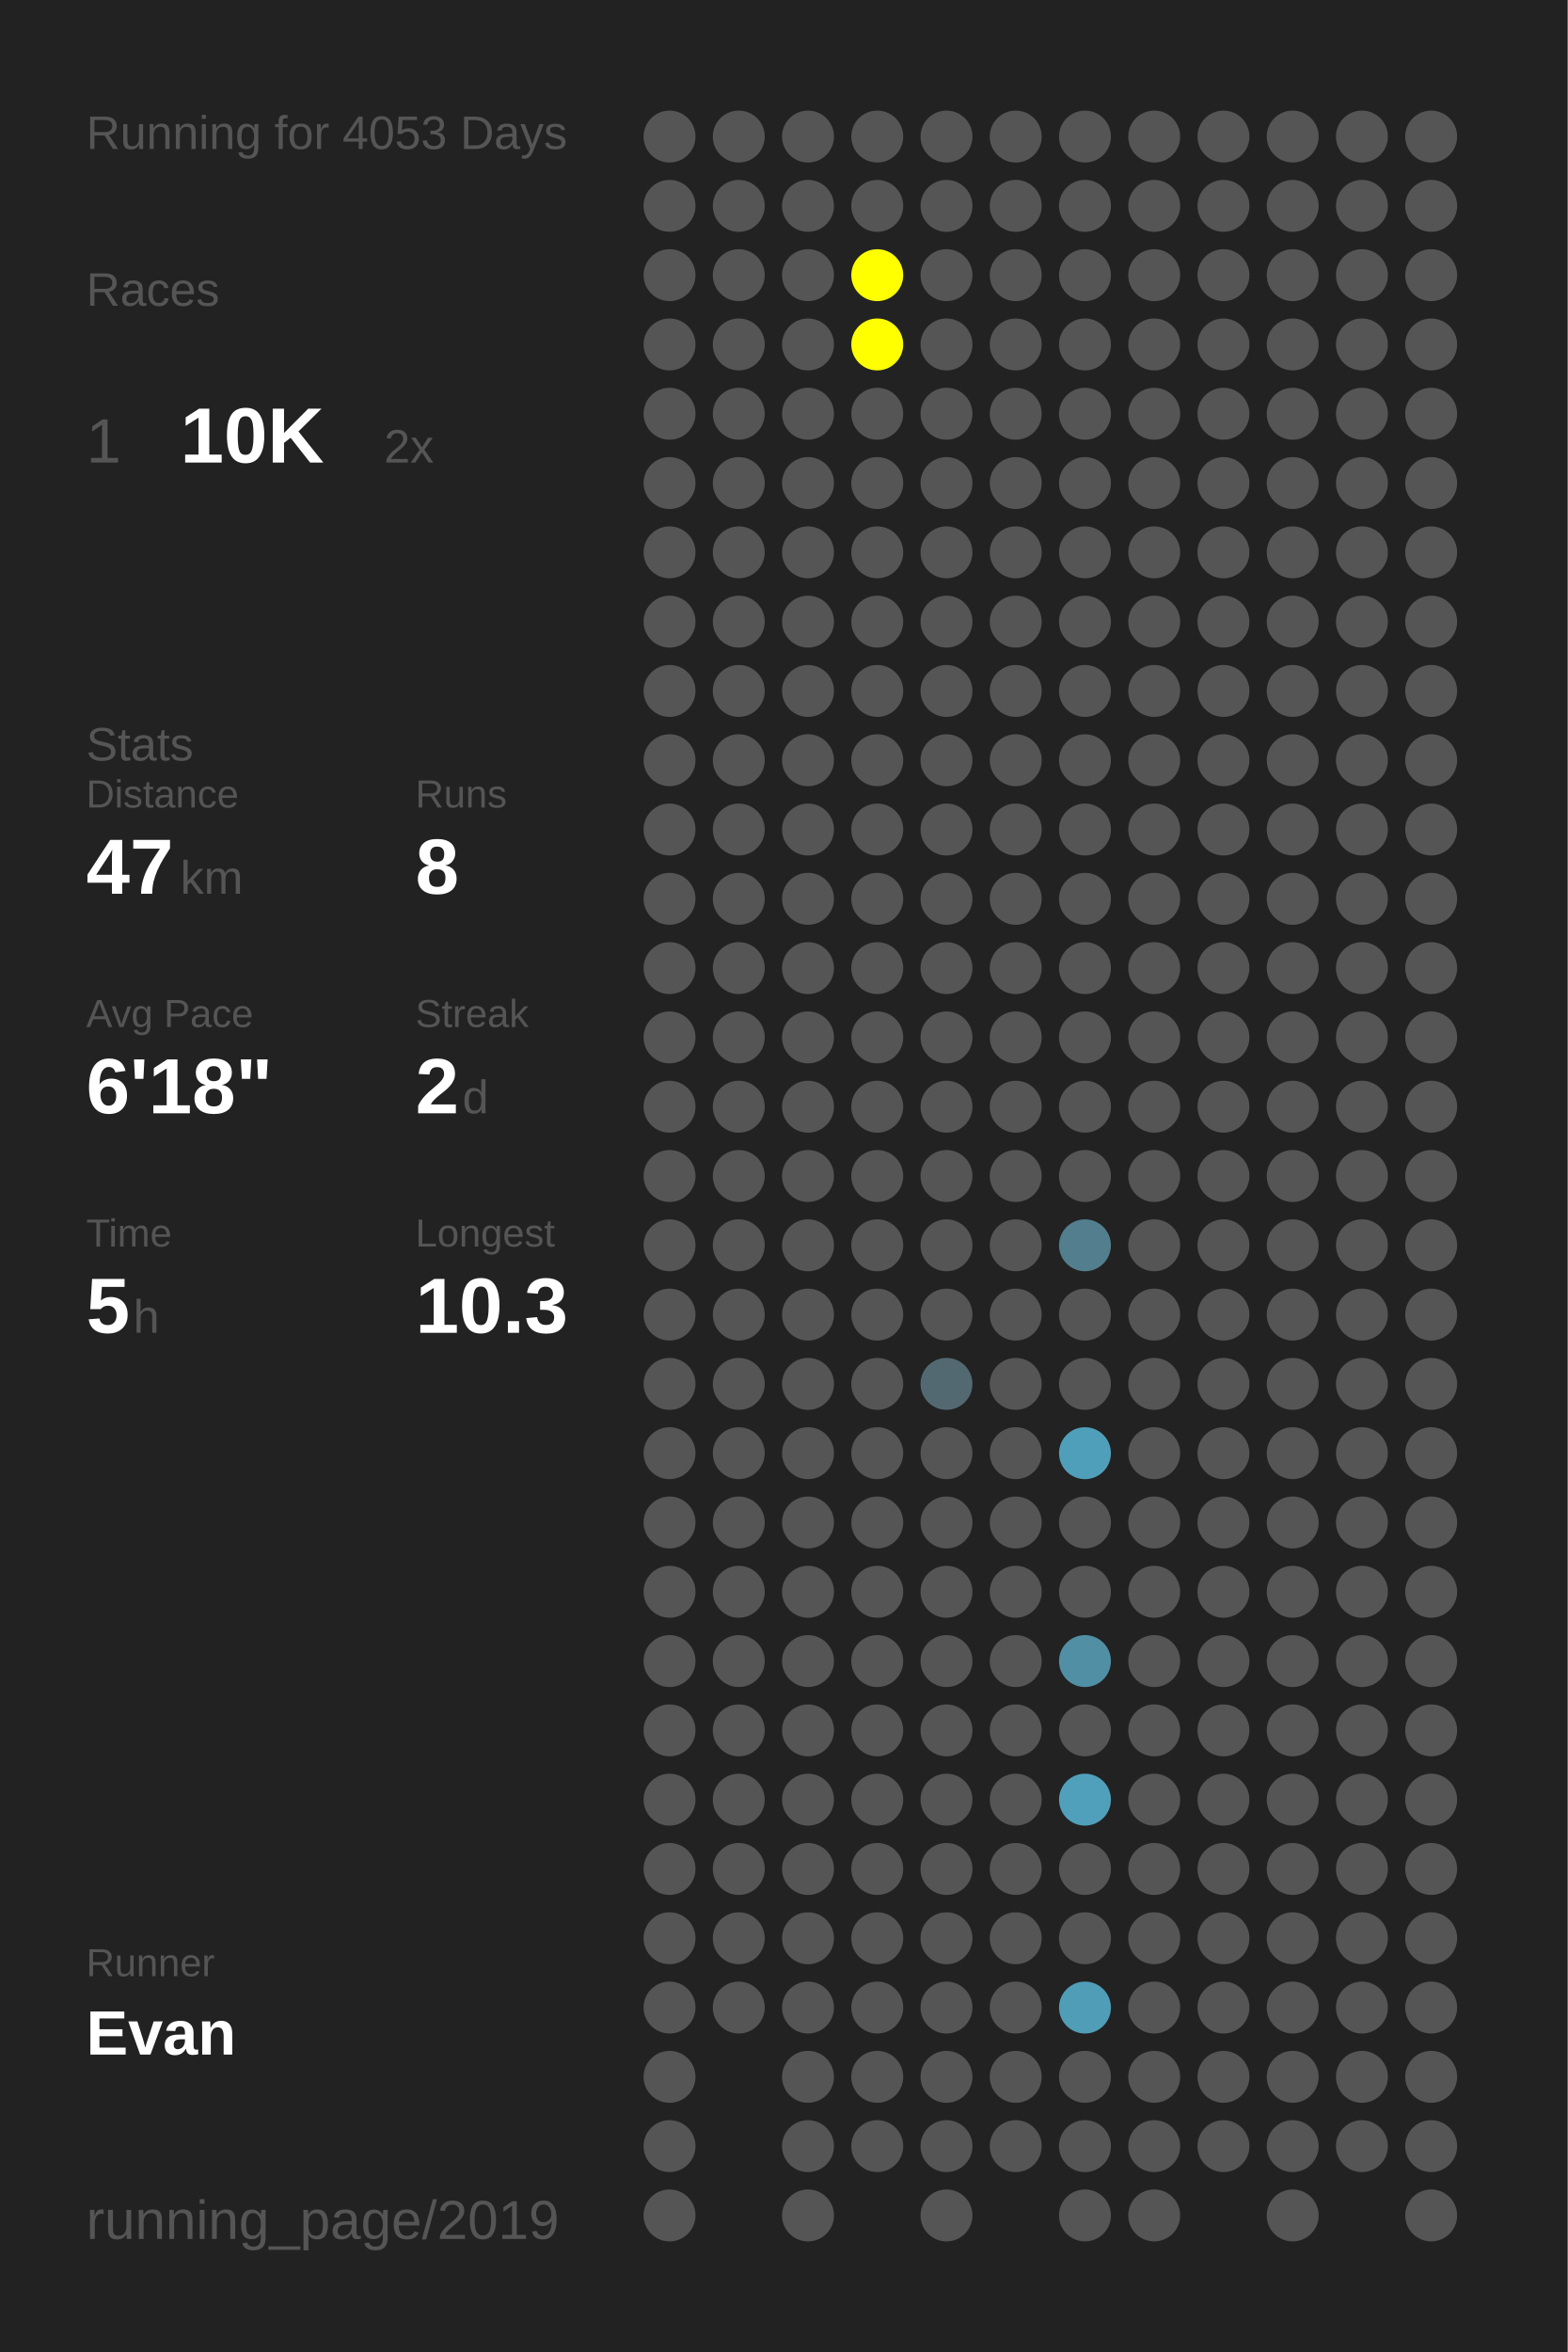
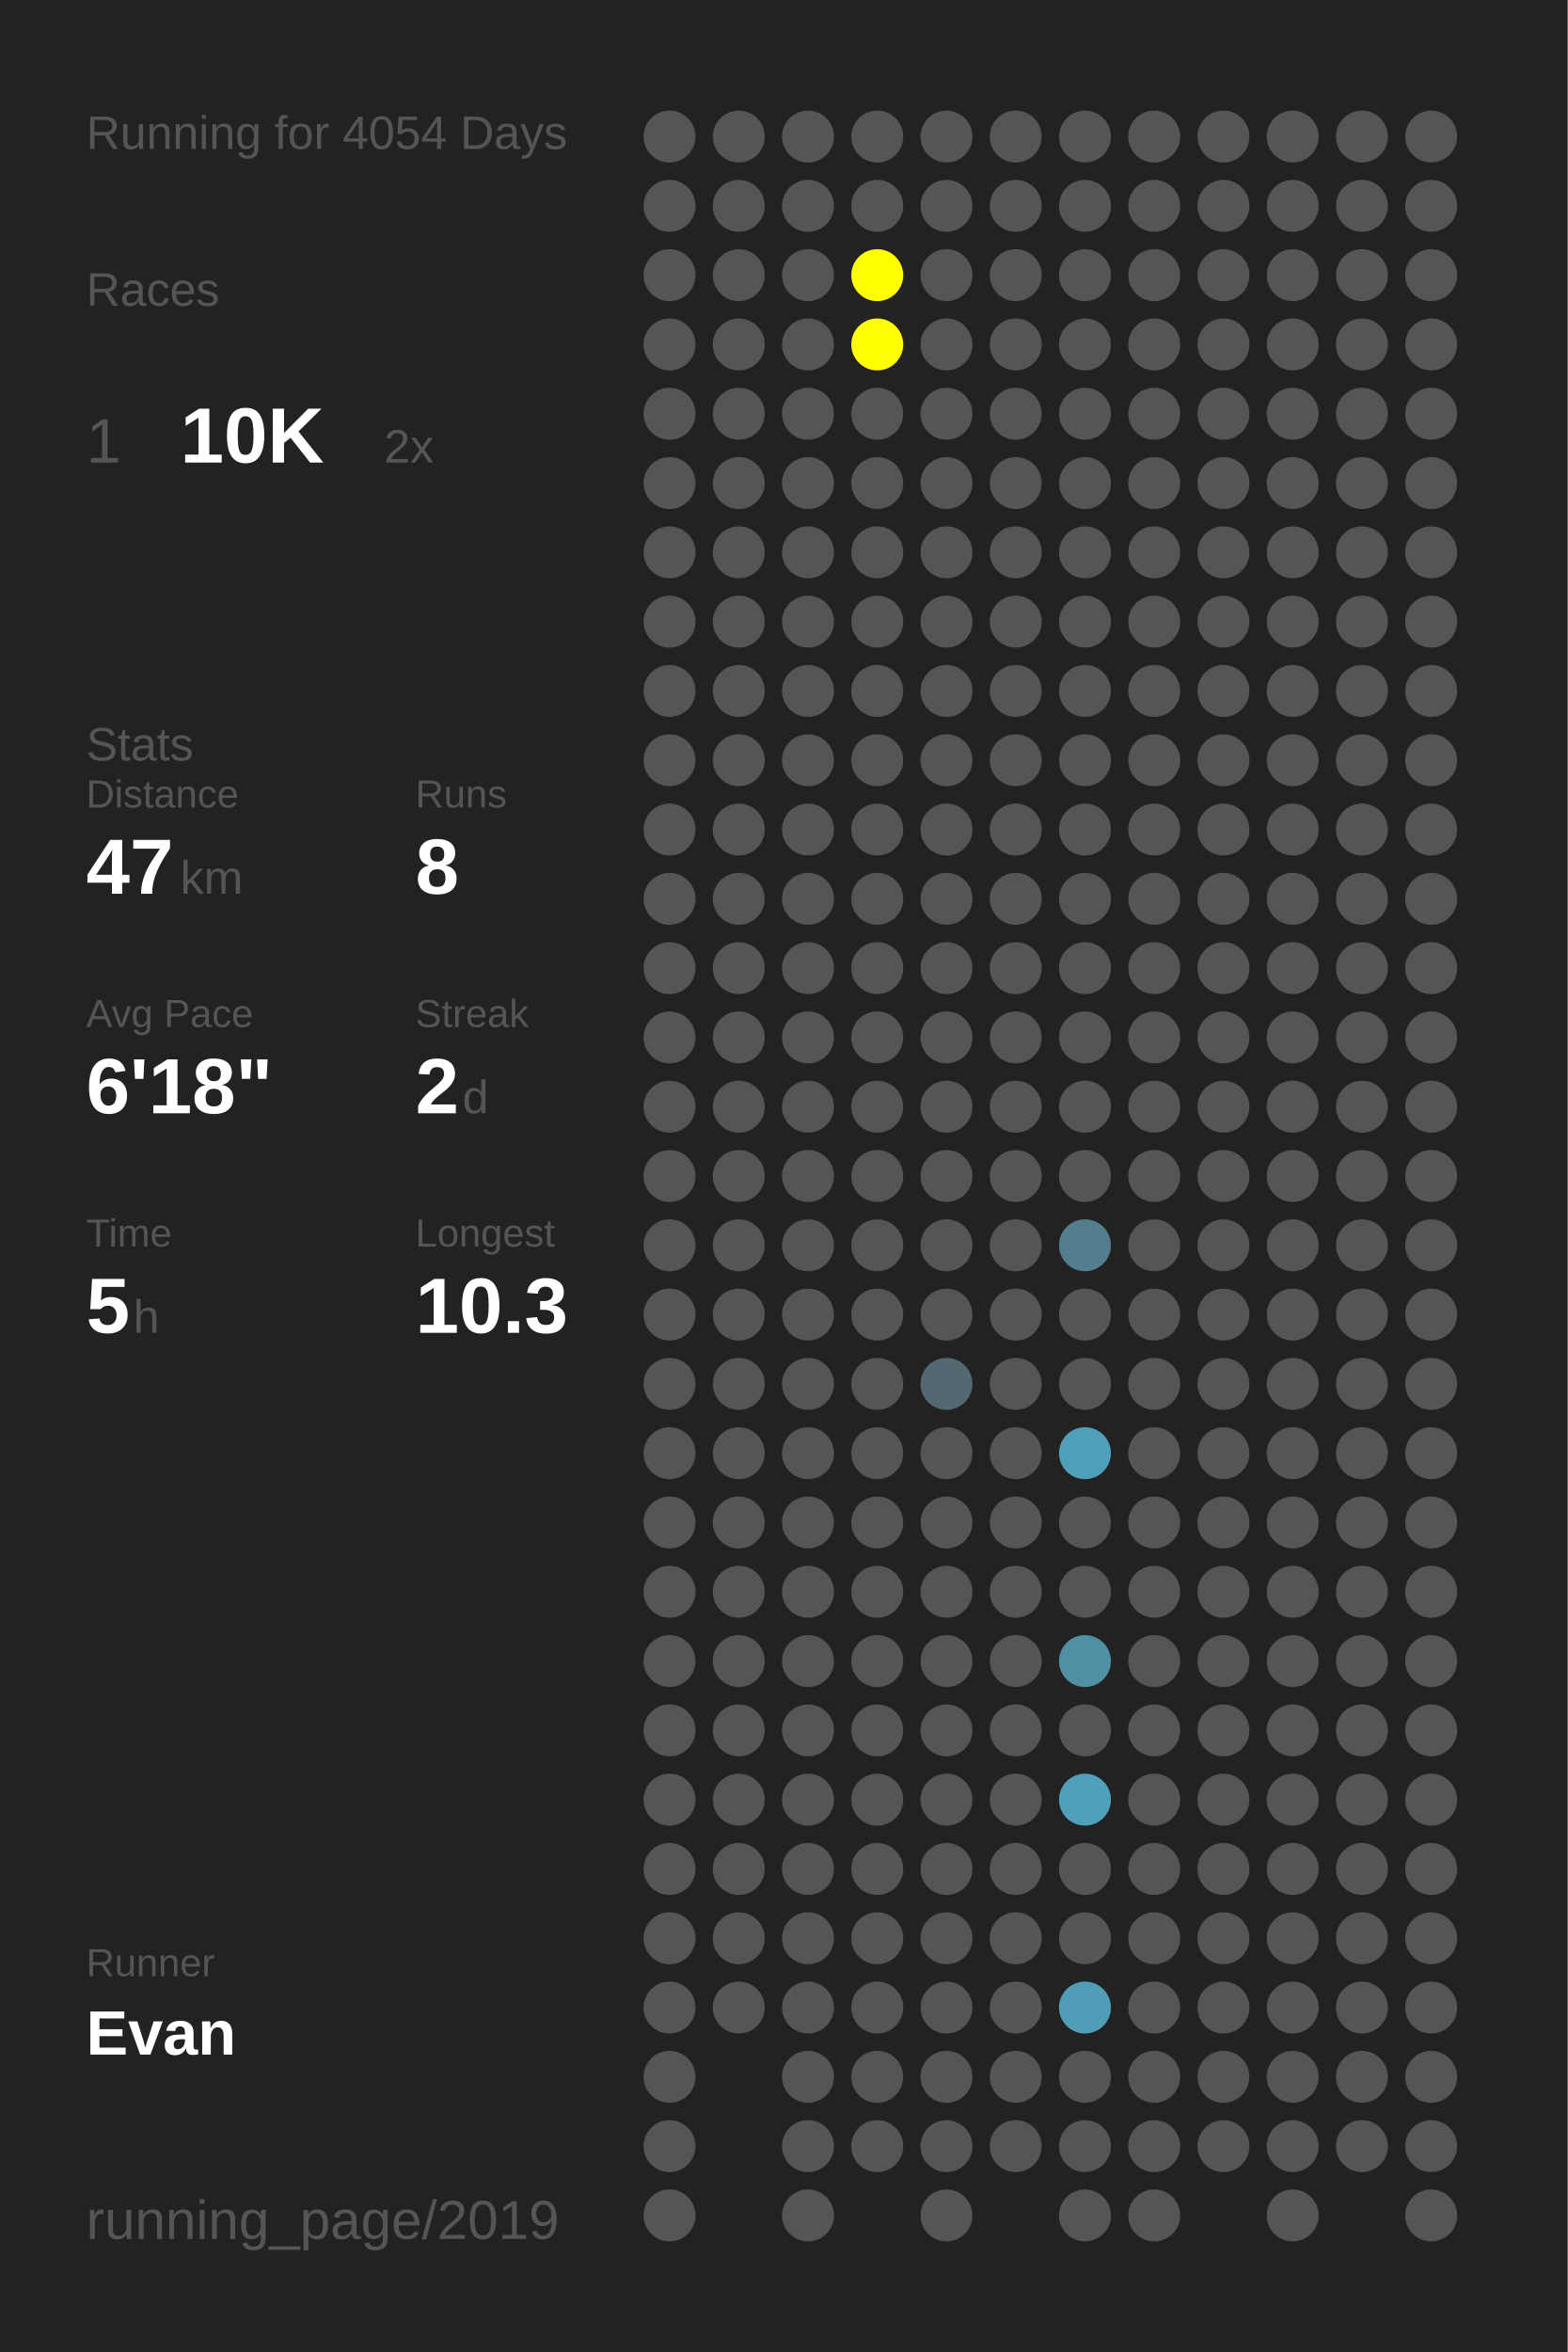
<svg xmlns="http://www.w3.org/2000/svg" baseProfile="full" height="300mm" version="1.1" viewBox="0,0,200,300" width="200mm">
  <defs />
  <rect fill="#222222" height="300" width="200" x="0" y="0" />
-   <text fill="#555555" style="font-size:6px; font-family:Arial;" x="11" y="19">Running for 4053 Days</text>
+   <text fill="#555555" style="font-size:6px; font-family:Arial;" x="11" y="19">Running for 4054 Days</text>
  <text fill="#555555" style="font-size:6px; font-family:Arial;" x="11" y="39">Races</text>
  <text fill="#555555" style="font-size:8px; font-family:Arial;" x="11" y="59">1</text>
  <text fill="#FFFFFF" style="font-size:10px; font-family:Arial; font-weight:bold;" x="23" y="59">10K</text>
  <text fill="#555555" style="font-size:6px; font-family:Arial;" x="49" y="59">2x</text>
  <text fill="#555555" style="font-size:6px; font-family:Arial;" x="11" y="97">Stats</text>
  <text fill="#555555" style="font-size:5px; font-family:Arial;" x="11" y="103">Distance</text>
  <text fill="#FFFFFF" style="font-size:10px; font-family:Arial; font-weight:bold;" x="11" y="114">47</text>
  <text fill="#555555" style="font-size:6px; font-family:Arial;" x="23" y="114">km</text>
  <text fill="#555555" style="font-size:5px; font-family:Arial;" x="53" y="103">Runs</text>
  <text fill="#FFFFFF" style="font-size:10px; font-family:Arial; font-weight:bold;" x="53" y="114">8</text>
  <text fill="#555555" style="font-size:5px; font-family:Arial;" x="11" y="131">Avg Pace</text>
  <text fill="#FFFFFF" style="font-size:10px; font-family:Arial; font-weight:bold;" x="11" y="142">6'18"</text>
  <text fill="#555555" style="font-size:5px; font-family:Arial;" x="53" y="131">Streak</text>
  <text fill="#FFFFFF" style="font-size:10px; font-family:Arial; font-weight:bold;" x="53" y="142">2</text>
  <text fill="#555555" style="font-size:6px; font-family:Arial;" x="59" y="142">d</text>
  <text fill="#555555" style="font-size:5px; font-family:Arial;" x="11" y="159">Time</text>
  <text fill="#FFFFFF" style="font-size:10px; font-family:Arial; font-weight:bold;" x="11" y="170">5</text>
  <text fill="#555555" style="font-size:6px; font-family:Arial;" x="17" y="170">h</text>
  <text fill="#555555" style="font-size:5px; font-family:Arial;" x="53" y="159">Longest</text>
  <text fill="#FFFFFF" style="font-size:10px; font-family:Arial; font-weight:bold;" x="53" y="170">10.3</text>
  <text fill="#555555" style="font-size:5px; font-family:Arial;" x="11" y="252.065">Runner</text>
  <text fill="#FFFFFF" style="font-size:8px; font-family:Arial; font-weight:bold;" x="11" y="262.065">Evan</text>
  <text fill="#555555" style="font-size:7px; font-family:Arial;" x="11" y="285.581">running_page/2019</text>
  <circle cx="85.417" cy="17.419" fill="#555555" r="3.312" />
  <circle cx="85.417" cy="26.258" fill="#555555" r="3.312" />
  <circle cx="85.417" cy="35.097" fill="#555555" r="3.312" />
  <circle cx="85.417" cy="43.935" fill="#555555" r="3.312" />
  <circle cx="85.417" cy="52.774" fill="#555555" r="3.312" />
  <circle cx="85.417" cy="61.613" fill="#555555" r="3.312" />
  <circle cx="85.417" cy="70.452" fill="#555555" r="3.312" />
  <circle cx="85.417" cy="79.29" fill="#555555" r="3.312" />
  <circle cx="85.417" cy="88.129" fill="#555555" r="3.312" />
  <circle cx="85.417" cy="96.968" fill="#555555" r="3.312" />
  <circle cx="85.417" cy="105.806" fill="#555555" r="3.312" />
  <circle cx="85.417" cy="114.645" fill="#555555" r="3.312" />
  <circle cx="85.417" cy="123.484" fill="#555555" r="3.312" />
  <circle cx="85.417" cy="132.323" fill="#555555" r="3.312" />
  <circle cx="85.417" cy="141.161" fill="#555555" r="3.312" />
  <circle cx="85.417" cy="150" fill="#555555" r="3.312" />
  <circle cx="85.417" cy="158.839" fill="#555555" r="3.312" />
  <circle cx="85.417" cy="167.677" fill="#555555" r="3.312" />
  <circle cx="85.417" cy="176.516" fill="#555555" r="3.312" />
  <circle cx="85.417" cy="185.355" fill="#555555" r="3.312" />
  <circle cx="85.417" cy="194.194" fill="#555555" r="3.312" />
  <circle cx="85.417" cy="203.032" fill="#555555" r="3.312" />
  <circle cx="85.417" cy="211.871" fill="#555555" r="3.312" />
  <circle cx="85.417" cy="220.71" fill="#555555" r="3.312" />
  <circle cx="85.417" cy="229.548" fill="#555555" r="3.312" />
  <circle cx="85.417" cy="238.387" fill="#555555" r="3.312" />
  <circle cx="85.417" cy="247.226" fill="#555555" r="3.312" />
  <circle cx="85.417" cy="256.065" fill="#555555" r="3.312" />
  <circle cx="85.417" cy="264.903" fill="#555555" r="3.312" />
  <circle cx="85.417" cy="273.742" fill="#555555" r="3.312" />
  <circle cx="85.417" cy="282.581" fill="#555555" r="3.312" />
  <circle cx="94.25" cy="17.419" fill="#555555" r="3.312" />
  <circle cx="94.25" cy="26.258" fill="#555555" r="3.312" />
  <circle cx="94.25" cy="35.097" fill="#555555" r="3.312" />
  <circle cx="94.25" cy="43.935" fill="#555555" r="3.312" />
  <circle cx="94.25" cy="52.774" fill="#555555" r="3.312" />
  <circle cx="94.25" cy="61.613" fill="#555555" r="3.312" />
  <circle cx="94.25" cy="70.452" fill="#555555" r="3.312" />
  <circle cx="94.25" cy="79.29" fill="#555555" r="3.312" />
  <circle cx="94.25" cy="88.129" fill="#555555" r="3.312" />
  <circle cx="94.25" cy="96.968" fill="#555555" r="3.312" />
  <circle cx="94.25" cy="105.806" fill="#555555" r="3.312" />
  <circle cx="94.25" cy="114.645" fill="#555555" r="3.312" />
  <circle cx="94.25" cy="123.484" fill="#555555" r="3.312" />
  <circle cx="94.25" cy="132.323" fill="#555555" r="3.312" />
  <circle cx="94.25" cy="141.161" fill="#555555" r="3.312" />
  <circle cx="94.25" cy="150" fill="#555555" r="3.312" />
  <circle cx="94.25" cy="158.839" fill="#555555" r="3.312" />
  <circle cx="94.25" cy="167.677" fill="#555555" r="3.312" />
  <circle cx="94.25" cy="176.516" fill="#555555" r="3.312" />
  <circle cx="94.25" cy="185.355" fill="#555555" r="3.312" />
  <circle cx="94.25" cy="194.194" fill="#555555" r="3.312" />
  <circle cx="94.25" cy="203.032" fill="#555555" r="3.312" />
  <circle cx="94.25" cy="211.871" fill="#555555" r="3.312" />
  <circle cx="94.25" cy="220.71" fill="#555555" r="3.312" />
  <circle cx="94.25" cy="229.548" fill="#555555" r="3.312" />
  <circle cx="94.25" cy="238.387" fill="#555555" r="3.312" />
  <circle cx="94.25" cy="247.226" fill="#555555" r="3.312" />
  <circle cx="94.25" cy="256.065" fill="#555555" r="3.312" />
  <circle cx="103.083" cy="17.419" fill="#555555" r="3.312" />
  <circle cx="103.083" cy="26.258" fill="#555555" r="3.312" />
  <circle cx="103.083" cy="35.097" fill="#555555" r="3.312" />
  <circle cx="103.083" cy="43.935" fill="#555555" r="3.312" />
  <circle cx="103.083" cy="52.774" fill="#555555" r="3.312" />
  <circle cx="103.083" cy="61.613" fill="#555555" r="3.312" />
  <circle cx="103.083" cy="70.452" fill="#555555" r="3.312" />
  <circle cx="103.083" cy="79.29" fill="#555555" r="3.312" />
  <circle cx="103.083" cy="88.129" fill="#555555" r="3.312" />
  <circle cx="103.083" cy="96.968" fill="#555555" r="3.312" />
  <circle cx="103.083" cy="105.806" fill="#555555" r="3.312" />
  <circle cx="103.083" cy="114.645" fill="#555555" r="3.312" />
  <circle cx="103.083" cy="123.484" fill="#555555" r="3.312" />
  <circle cx="103.083" cy="132.323" fill="#555555" r="3.312" />
  <circle cx="103.083" cy="141.161" fill="#555555" r="3.312" />
  <circle cx="103.083" cy="150" fill="#555555" r="3.312" />
  <circle cx="103.083" cy="158.839" fill="#555555" r="3.312" />
  <circle cx="103.083" cy="167.677" fill="#555555" r="3.312" />
  <circle cx="103.083" cy="176.516" fill="#555555" r="3.312" />
  <circle cx="103.083" cy="185.355" fill="#555555" r="3.312" />
  <circle cx="103.083" cy="194.194" fill="#555555" r="3.312" />
  <circle cx="103.083" cy="203.032" fill="#555555" r="3.312" />
  <circle cx="103.083" cy="211.871" fill="#555555" r="3.312" />
  <circle cx="103.083" cy="220.71" fill="#555555" r="3.312" />
  <circle cx="103.083" cy="229.548" fill="#555555" r="3.312" />
  <circle cx="103.083" cy="238.387" fill="#555555" r="3.312" />
  <circle cx="103.083" cy="247.226" fill="#555555" r="3.312" />
  <circle cx="103.083" cy="256.065" fill="#555555" r="3.312" />
  <circle cx="103.083" cy="264.903" fill="#555555" r="3.312" />
  <circle cx="103.083" cy="273.742" fill="#555555" r="3.312" />
  <circle cx="103.083" cy="282.581" fill="#555555" r="3.312" />
  <circle cx="111.917" cy="17.419" fill="#555555" r="3.312" />
  <circle cx="111.917" cy="26.258" fill="#555555" r="3.312" />
  <circle cx="111.917" cy="35.097" fill="#FFFF00" r="3.312" />
  <circle cx="111.917" cy="43.935" fill="#FFFF00" r="3.312" />
  <circle cx="111.917" cy="52.774" fill="#555555" r="3.312" />
  <circle cx="111.917" cy="61.613" fill="#555555" r="3.312" />
  <circle cx="111.917" cy="70.452" fill="#555555" r="3.312" />
  <circle cx="111.917" cy="79.29" fill="#555555" r="3.312" />
  <circle cx="111.917" cy="88.129" fill="#555555" r="3.312" />
  <circle cx="111.917" cy="96.968" fill="#555555" r="3.312" />
  <circle cx="111.917" cy="105.806" fill="#555555" r="3.312" />
  <circle cx="111.917" cy="114.645" fill="#555555" r="3.312" />
  <circle cx="111.917" cy="123.484" fill="#555555" r="3.312" />
  <circle cx="111.917" cy="132.323" fill="#555555" r="3.312" />
  <circle cx="111.917" cy="141.161" fill="#555555" r="3.312" />
  <circle cx="111.917" cy="150" fill="#555555" r="3.312" />
  <circle cx="111.917" cy="158.839" fill="#555555" r="3.312" />
  <circle cx="111.917" cy="167.677" fill="#555555" r="3.312" />
  <circle cx="111.917" cy="176.516" fill="#555555" r="3.312" />
  <circle cx="111.917" cy="185.355" fill="#555555" r="3.312" />
  <circle cx="111.917" cy="194.194" fill="#555555" r="3.312" />
  <circle cx="111.917" cy="203.032" fill="#555555" r="3.312" />
  <circle cx="111.917" cy="211.871" fill="#555555" r="3.312" />
  <circle cx="111.917" cy="220.71" fill="#555555" r="3.312" />
  <circle cx="111.917" cy="229.548" fill="#555555" r="3.312" />
  <circle cx="111.917" cy="238.387" fill="#555555" r="3.312" />
  <circle cx="111.917" cy="247.226" fill="#555555" r="3.312" />
  <circle cx="111.917" cy="256.065" fill="#555555" r="3.312" />
  <circle cx="111.917" cy="264.903" fill="#555555" r="3.312" />
  <circle cx="111.917" cy="273.742" fill="#555555" r="3.312" />
  <circle cx="120.75" cy="17.419" fill="#555555" r="3.312" />
  <circle cx="120.75" cy="26.258" fill="#555555" r="3.312" />
  <circle cx="120.75" cy="35.097" fill="#555555" r="3.312" />
  <circle cx="120.75" cy="43.935" fill="#555555" r="3.312" />
  <circle cx="120.75" cy="52.774" fill="#555555" r="3.312" />
  <circle cx="120.75" cy="61.613" fill="#555555" r="3.312" />
  <circle cx="120.75" cy="70.452" fill="#555555" r="3.312" />
  <circle cx="120.75" cy="79.29" fill="#555555" r="3.312" />
  <circle cx="120.75" cy="88.129" fill="#555555" r="3.312" />
  <circle cx="120.75" cy="96.968" fill="#555555" r="3.312" />
  <circle cx="120.75" cy="105.806" fill="#555555" r="3.312" />
  <circle cx="120.75" cy="114.645" fill="#555555" r="3.312" />
  <circle cx="120.75" cy="123.484" fill="#555555" r="3.312" />
  <circle cx="120.75" cy="132.323" fill="#555555" r="3.312" />
  <circle cx="120.75" cy="141.161" fill="#555555" r="3.312" />
  <circle cx="120.75" cy="150" fill="#555555" r="3.312" />
  <circle cx="120.75" cy="158.839" fill="#555555" r="3.312" />
  <circle cx="120.75" cy="167.677" fill="#555555" r="3.312" />
  <circle cx="120.75" cy="176.516" fill="#536971" r="3.312" />
  <circle cx="120.75" cy="185.355" fill="#555555" r="3.312" />
  <circle cx="120.75" cy="194.194" fill="#555555" r="3.312" />
  <circle cx="120.75" cy="203.032" fill="#555555" r="3.312" />
  <circle cx="120.75" cy="211.871" fill="#555555" r="3.312" />
  <circle cx="120.75" cy="220.71" fill="#555555" r="3.312" />
  <circle cx="120.75" cy="229.548" fill="#555555" r="3.312" />
  <circle cx="120.75" cy="238.387" fill="#555555" r="3.312" />
  <circle cx="120.75" cy="247.226" fill="#555555" r="3.312" />
  <circle cx="120.75" cy="256.065" fill="#555555" r="3.312" />
  <circle cx="120.75" cy="264.903" fill="#555555" r="3.312" />
  <circle cx="120.75" cy="273.742" fill="#555555" r="3.312" />
  <circle cx="120.75" cy="282.581" fill="#555555" r="3.312" />
  <circle cx="129.583" cy="17.419" fill="#555555" r="3.312" />
  <circle cx="129.583" cy="26.258" fill="#555555" r="3.312" />
  <circle cx="129.583" cy="35.097" fill="#555555" r="3.312" />
  <circle cx="129.583" cy="43.935" fill="#555555" r="3.312" />
  <circle cx="129.583" cy="52.774" fill="#555555" r="3.312" />
  <circle cx="129.583" cy="61.613" fill="#555555" r="3.312" />
  <circle cx="129.583" cy="70.452" fill="#555555" r="3.312" />
  <circle cx="129.583" cy="79.29" fill="#555555" r="3.312" />
  <circle cx="129.583" cy="88.129" fill="#555555" r="3.312" />
  <circle cx="129.583" cy="96.968" fill="#555555" r="3.312" />
  <circle cx="129.583" cy="105.806" fill="#555555" r="3.312" />
  <circle cx="129.583" cy="114.645" fill="#555555" r="3.312" />
  <circle cx="129.583" cy="123.484" fill="#555555" r="3.312" />
  <circle cx="129.583" cy="132.323" fill="#555555" r="3.312" />
  <circle cx="129.583" cy="141.161" fill="#555555" r="3.312" />
  <circle cx="129.583" cy="150" fill="#555555" r="3.312" />
  <circle cx="129.583" cy="158.839" fill="#555555" r="3.312" />
  <circle cx="129.583" cy="167.677" fill="#555555" r="3.312" />
  <circle cx="129.583" cy="176.516" fill="#555555" r="3.312" />
  <circle cx="129.583" cy="185.355" fill="#555555" r="3.312" />
  <circle cx="129.583" cy="194.194" fill="#555555" r="3.312" />
  <circle cx="129.583" cy="203.032" fill="#555555" r="3.312" />
  <circle cx="129.583" cy="211.871" fill="#555555" r="3.312" />
  <circle cx="129.583" cy="220.71" fill="#555555" r="3.312" />
  <circle cx="129.583" cy="229.548" fill="#555555" r="3.312" />
  <circle cx="129.583" cy="238.387" fill="#555555" r="3.312" />
  <circle cx="129.583" cy="247.226" fill="#555555" r="3.312" />
  <circle cx="129.583" cy="256.065" fill="#555555" r="3.312" />
  <circle cx="129.583" cy="264.903" fill="#555555" r="3.312" />
  <circle cx="129.583" cy="273.742" fill="#555555" r="3.312" />
  <circle cx="138.417" cy="17.419" fill="#555555" r="3.312" />
  <circle cx="138.417" cy="26.258" fill="#555555" r="3.312" />
  <circle cx="138.417" cy="35.097" fill="#555555" r="3.312" />
  <circle cx="138.417" cy="43.935" fill="#555555" r="3.312" />
  <circle cx="138.417" cy="52.774" fill="#555555" r="3.312" />
  <circle cx="138.417" cy="61.613" fill="#555555" r="3.312" />
  <circle cx="138.417" cy="70.452" fill="#555555" r="3.312" />
  <circle cx="138.417" cy="79.29" fill="#555555" r="3.312" />
  <circle cx="138.417" cy="88.129" fill="#555555" r="3.312" />
  <circle cx="138.417" cy="96.968" fill="#555555" r="3.312" />
  <circle cx="138.417" cy="105.806" fill="#555555" r="3.312" />
  <circle cx="138.417" cy="114.645" fill="#555555" r="3.312" />
  <circle cx="138.417" cy="123.484" fill="#555555" r="3.312" />
  <circle cx="138.417" cy="132.323" fill="#555555" r="3.312" />
  <circle cx="138.417" cy="141.161" fill="#555555" r="3.312" />
  <circle cx="138.417" cy="150" fill="#555555" r="3.312" />
  <circle cx="138.417" cy="158.839" fill="#527e8d" r="3.312" />
  <circle cx="138.417" cy="167.677" fill="#555555" r="3.312" />
  <circle cx="138.417" cy="176.516" fill="#555555" r="3.312" />
  <circle cx="138.417" cy="185.355" fill="#509fba" r="3.312" />
  <circle cx="138.417" cy="194.194" fill="#555555" r="3.312" />
  <circle cx="138.417" cy="203.032" fill="#555555" r="3.312" />
  <circle cx="138.417" cy="211.871" fill="#518fa4" r="3.312" />
  <circle cx="138.417" cy="220.71" fill="#555555" r="3.312" />
  <circle cx="138.417" cy="229.548" fill="#50a0bb" r="3.312" />
  <circle cx="138.417" cy="238.387" fill="#555555" r="3.312" />
  <circle cx="138.417" cy="247.226" fill="#555555" r="3.312" />
  <circle cx="138.417" cy="256.065" fill="#509db7" r="3.312" />
  <circle cx="138.417" cy="264.903" fill="#555555" r="3.312" />
  <circle cx="138.417" cy="273.742" fill="#555555" r="3.312" />
  <circle cx="138.417" cy="282.581" fill="#555555" r="3.312" />
  <circle cx="147.25" cy="17.419" fill="#555555" r="3.312" />
  <circle cx="147.25" cy="26.258" fill="#555555" r="3.312" />
  <circle cx="147.25" cy="35.097" fill="#555555" r="3.312" />
  <circle cx="147.25" cy="43.935" fill="#555555" r="3.312" />
  <circle cx="147.25" cy="52.774" fill="#555555" r="3.312" />
  <circle cx="147.25" cy="61.613" fill="#555555" r="3.312" />
  <circle cx="147.25" cy="70.452" fill="#555555" r="3.312" />
  <circle cx="147.25" cy="79.29" fill="#555555" r="3.312" />
  <circle cx="147.25" cy="88.129" fill="#555555" r="3.312" />
  <circle cx="147.25" cy="96.968" fill="#555555" r="3.312" />
  <circle cx="147.25" cy="105.806" fill="#555555" r="3.312" />
  <circle cx="147.25" cy="114.645" fill="#555555" r="3.312" />
  <circle cx="147.25" cy="123.484" fill="#555555" r="3.312" />
  <circle cx="147.25" cy="132.323" fill="#555555" r="3.312" />
  <circle cx="147.25" cy="141.161" fill="#555555" r="3.312" />
  <circle cx="147.25" cy="150" fill="#555555" r="3.312" />
  <circle cx="147.25" cy="158.839" fill="#555555" r="3.312" />
  <circle cx="147.25" cy="167.677" fill="#555555" r="3.312" />
  <circle cx="147.25" cy="176.516" fill="#555555" r="3.312" />
  <circle cx="147.25" cy="185.355" fill="#555555" r="3.312" />
  <circle cx="147.25" cy="194.194" fill="#555555" r="3.312" />
  <circle cx="147.25" cy="203.032" fill="#555555" r="3.312" />
  <circle cx="147.25" cy="211.871" fill="#555555" r="3.312" />
  <circle cx="147.25" cy="220.71" fill="#555555" r="3.312" />
  <circle cx="147.25" cy="229.548" fill="#555555" r="3.312" />
  <circle cx="147.25" cy="238.387" fill="#555555" r="3.312" />
  <circle cx="147.25" cy="247.226" fill="#555555" r="3.312" />
  <circle cx="147.25" cy="256.065" fill="#555555" r="3.312" />
  <circle cx="147.25" cy="264.903" fill="#555555" r="3.312" />
  <circle cx="147.25" cy="273.742" fill="#555555" r="3.312" />
  <circle cx="147.25" cy="282.581" fill="#555555" r="3.312" />
  <circle cx="156.083" cy="17.419" fill="#555555" r="3.312" />
  <circle cx="156.083" cy="26.258" fill="#555555" r="3.312" />
  <circle cx="156.083" cy="35.097" fill="#555555" r="3.312" />
  <circle cx="156.083" cy="43.935" fill="#555555" r="3.312" />
  <circle cx="156.083" cy="52.774" fill="#555555" r="3.312" />
  <circle cx="156.083" cy="61.613" fill="#555555" r="3.312" />
  <circle cx="156.083" cy="70.452" fill="#555555" r="3.312" />
  <circle cx="156.083" cy="79.29" fill="#555555" r="3.312" />
  <circle cx="156.083" cy="88.129" fill="#555555" r="3.312" />
  <circle cx="156.083" cy="96.968" fill="#555555" r="3.312" />
  <circle cx="156.083" cy="105.806" fill="#555555" r="3.312" />
  <circle cx="156.083" cy="114.645" fill="#555555" r="3.312" />
  <circle cx="156.083" cy="123.484" fill="#555555" r="3.312" />
  <circle cx="156.083" cy="132.323" fill="#555555" r="3.312" />
  <circle cx="156.083" cy="141.161" fill="#555555" r="3.312" />
  <circle cx="156.083" cy="150" fill="#555555" r="3.312" />
  <circle cx="156.083" cy="158.839" fill="#555555" r="3.312" />
  <circle cx="156.083" cy="167.677" fill="#555555" r="3.312" />
  <circle cx="156.083" cy="176.516" fill="#555555" r="3.312" />
  <circle cx="156.083" cy="185.355" fill="#555555" r="3.312" />
  <circle cx="156.083" cy="194.194" fill="#555555" r="3.312" />
  <circle cx="156.083" cy="203.032" fill="#555555" r="3.312" />
  <circle cx="156.083" cy="211.871" fill="#555555" r="3.312" />
  <circle cx="156.083" cy="220.71" fill="#555555" r="3.312" />
  <circle cx="156.083" cy="229.548" fill="#555555" r="3.312" />
  <circle cx="156.083" cy="238.387" fill="#555555" r="3.312" />
  <circle cx="156.083" cy="247.226" fill="#555555" r="3.312" />
  <circle cx="156.083" cy="256.065" fill="#555555" r="3.312" />
  <circle cx="156.083" cy="264.903" fill="#555555" r="3.312" />
  <circle cx="156.083" cy="273.742" fill="#555555" r="3.312" />
  <circle cx="164.917" cy="17.419" fill="#555555" r="3.312" />
  <circle cx="164.917" cy="26.258" fill="#555555" r="3.312" />
  <circle cx="164.917" cy="35.097" fill="#555555" r="3.312" />
  <circle cx="164.917" cy="43.935" fill="#555555" r="3.312" />
  <circle cx="164.917" cy="52.774" fill="#555555" r="3.312" />
  <circle cx="164.917" cy="61.613" fill="#555555" r="3.312" />
  <circle cx="164.917" cy="70.452" fill="#555555" r="3.312" />
  <circle cx="164.917" cy="79.29" fill="#555555" r="3.312" />
  <circle cx="164.917" cy="88.129" fill="#555555" r="3.312" />
  <circle cx="164.917" cy="96.968" fill="#555555" r="3.312" />
  <circle cx="164.917" cy="105.806" fill="#555555" r="3.312" />
  <circle cx="164.917" cy="114.645" fill="#555555" r="3.312" />
  <circle cx="164.917" cy="123.484" fill="#555555" r="3.312" />
  <circle cx="164.917" cy="132.323" fill="#555555" r="3.312" />
  <circle cx="164.917" cy="141.161" fill="#555555" r="3.312" />
  <circle cx="164.917" cy="150" fill="#555555" r="3.312" />
  <circle cx="164.917" cy="158.839" fill="#555555" r="3.312" />
  <circle cx="164.917" cy="167.677" fill="#555555" r="3.312" />
  <circle cx="164.917" cy="176.516" fill="#555555" r="3.312" />
  <circle cx="164.917" cy="185.355" fill="#555555" r="3.312" />
  <circle cx="164.917" cy="194.194" fill="#555555" r="3.312" />
  <circle cx="164.917" cy="203.032" fill="#555555" r="3.312" />
  <circle cx="164.917" cy="211.871" fill="#555555" r="3.312" />
  <circle cx="164.917" cy="220.71" fill="#555555" r="3.312" />
  <circle cx="164.917" cy="229.548" fill="#555555" r="3.312" />
  <circle cx="164.917" cy="238.387" fill="#555555" r="3.312" />
  <circle cx="164.917" cy="247.226" fill="#555555" r="3.312" />
  <circle cx="164.917" cy="256.065" fill="#555555" r="3.312" />
  <circle cx="164.917" cy="264.903" fill="#555555" r="3.312" />
  <circle cx="164.917" cy="273.742" fill="#555555" r="3.312" />
  <circle cx="164.917" cy="282.581" fill="#555555" r="3.312" />
  <circle cx="173.75" cy="17.419" fill="#555555" r="3.312" />
  <circle cx="173.75" cy="26.258" fill="#555555" r="3.312" />
  <circle cx="173.75" cy="35.097" fill="#555555" r="3.312" />
  <circle cx="173.75" cy="43.935" fill="#555555" r="3.312" />
  <circle cx="173.75" cy="52.774" fill="#555555" r="3.312" />
  <circle cx="173.75" cy="61.613" fill="#555555" r="3.312" />
  <circle cx="173.75" cy="70.452" fill="#555555" r="3.312" />
  <circle cx="173.75" cy="79.29" fill="#555555" r="3.312" />
  <circle cx="173.75" cy="88.129" fill="#555555" r="3.312" />
  <circle cx="173.75" cy="96.968" fill="#555555" r="3.312" />
  <circle cx="173.75" cy="105.806" fill="#555555" r="3.312" />
  <circle cx="173.75" cy="114.645" fill="#555555" r="3.312" />
  <circle cx="173.75" cy="123.484" fill="#555555" r="3.312" />
  <circle cx="173.75" cy="132.323" fill="#555555" r="3.312" />
  <circle cx="173.75" cy="141.161" fill="#555555" r="3.312" />
  <circle cx="173.75" cy="150" fill="#555555" r="3.312" />
  <circle cx="173.75" cy="158.839" fill="#555555" r="3.312" />
  <circle cx="173.75" cy="167.677" fill="#555555" r="3.312" />
  <circle cx="173.75" cy="176.516" fill="#555555" r="3.312" />
  <circle cx="173.75" cy="185.355" fill="#555555" r="3.312" />
  <circle cx="173.75" cy="194.194" fill="#555555" r="3.312" />
  <circle cx="173.75" cy="203.032" fill="#555555" r="3.312" />
  <circle cx="173.75" cy="211.871" fill="#555555" r="3.312" />
  <circle cx="173.75" cy="220.71" fill="#555555" r="3.312" />
  <circle cx="173.75" cy="229.548" fill="#555555" r="3.312" />
  <circle cx="173.75" cy="238.387" fill="#555555" r="3.312" />
  <circle cx="173.75" cy="247.226" fill="#555555" r="3.312" />
  <circle cx="173.75" cy="256.065" fill="#555555" r="3.312" />
  <circle cx="173.75" cy="264.903" fill="#555555" r="3.312" />
  <circle cx="173.75" cy="273.742" fill="#555555" r="3.312" />
  <circle cx="182.583" cy="17.419" fill="#555555" r="3.312" />
  <circle cx="182.583" cy="26.258" fill="#555555" r="3.312" />
  <circle cx="182.583" cy="35.097" fill="#555555" r="3.312" />
  <circle cx="182.583" cy="43.935" fill="#555555" r="3.312" />
  <circle cx="182.583" cy="52.774" fill="#555555" r="3.312" />
  <circle cx="182.583" cy="61.613" fill="#555555" r="3.312" />
  <circle cx="182.583" cy="70.452" fill="#555555" r="3.312" />
  <circle cx="182.583" cy="79.29" fill="#555555" r="3.312" />
  <circle cx="182.583" cy="88.129" fill="#555555" r="3.312" />
  <circle cx="182.583" cy="96.968" fill="#555555" r="3.312" />
  <circle cx="182.583" cy="105.806" fill="#555555" r="3.312" />
  <circle cx="182.583" cy="114.645" fill="#555555" r="3.312" />
  <circle cx="182.583" cy="123.484" fill="#555555" r="3.312" />
  <circle cx="182.583" cy="132.323" fill="#555555" r="3.312" />
  <circle cx="182.583" cy="141.161" fill="#555555" r="3.312" />
  <circle cx="182.583" cy="150" fill="#555555" r="3.312" />
  <circle cx="182.583" cy="158.839" fill="#555555" r="3.312" />
  <circle cx="182.583" cy="167.677" fill="#555555" r="3.312" />
  <circle cx="182.583" cy="176.516" fill="#555555" r="3.312" />
  <circle cx="182.583" cy="185.355" fill="#555555" r="3.312" />
  <circle cx="182.583" cy="194.194" fill="#555555" r="3.312" />
  <circle cx="182.583" cy="203.032" fill="#555555" r="3.312" />
  <circle cx="182.583" cy="211.871" fill="#555555" r="3.312" />
  <circle cx="182.583" cy="220.71" fill="#555555" r="3.312" />
  <circle cx="182.583" cy="229.548" fill="#555555" r="3.312" />
  <circle cx="182.583" cy="238.387" fill="#555555" r="3.312" />
  <circle cx="182.583" cy="247.226" fill="#555555" r="3.312" />
  <circle cx="182.583" cy="256.065" fill="#555555" r="3.312" />
  <circle cx="182.583" cy="264.903" fill="#555555" r="3.312" />
  <circle cx="182.583" cy="273.742" fill="#555555" r="3.312" />
  <circle cx="182.583" cy="282.581" fill="#555555" r="3.312" />
</svg>
